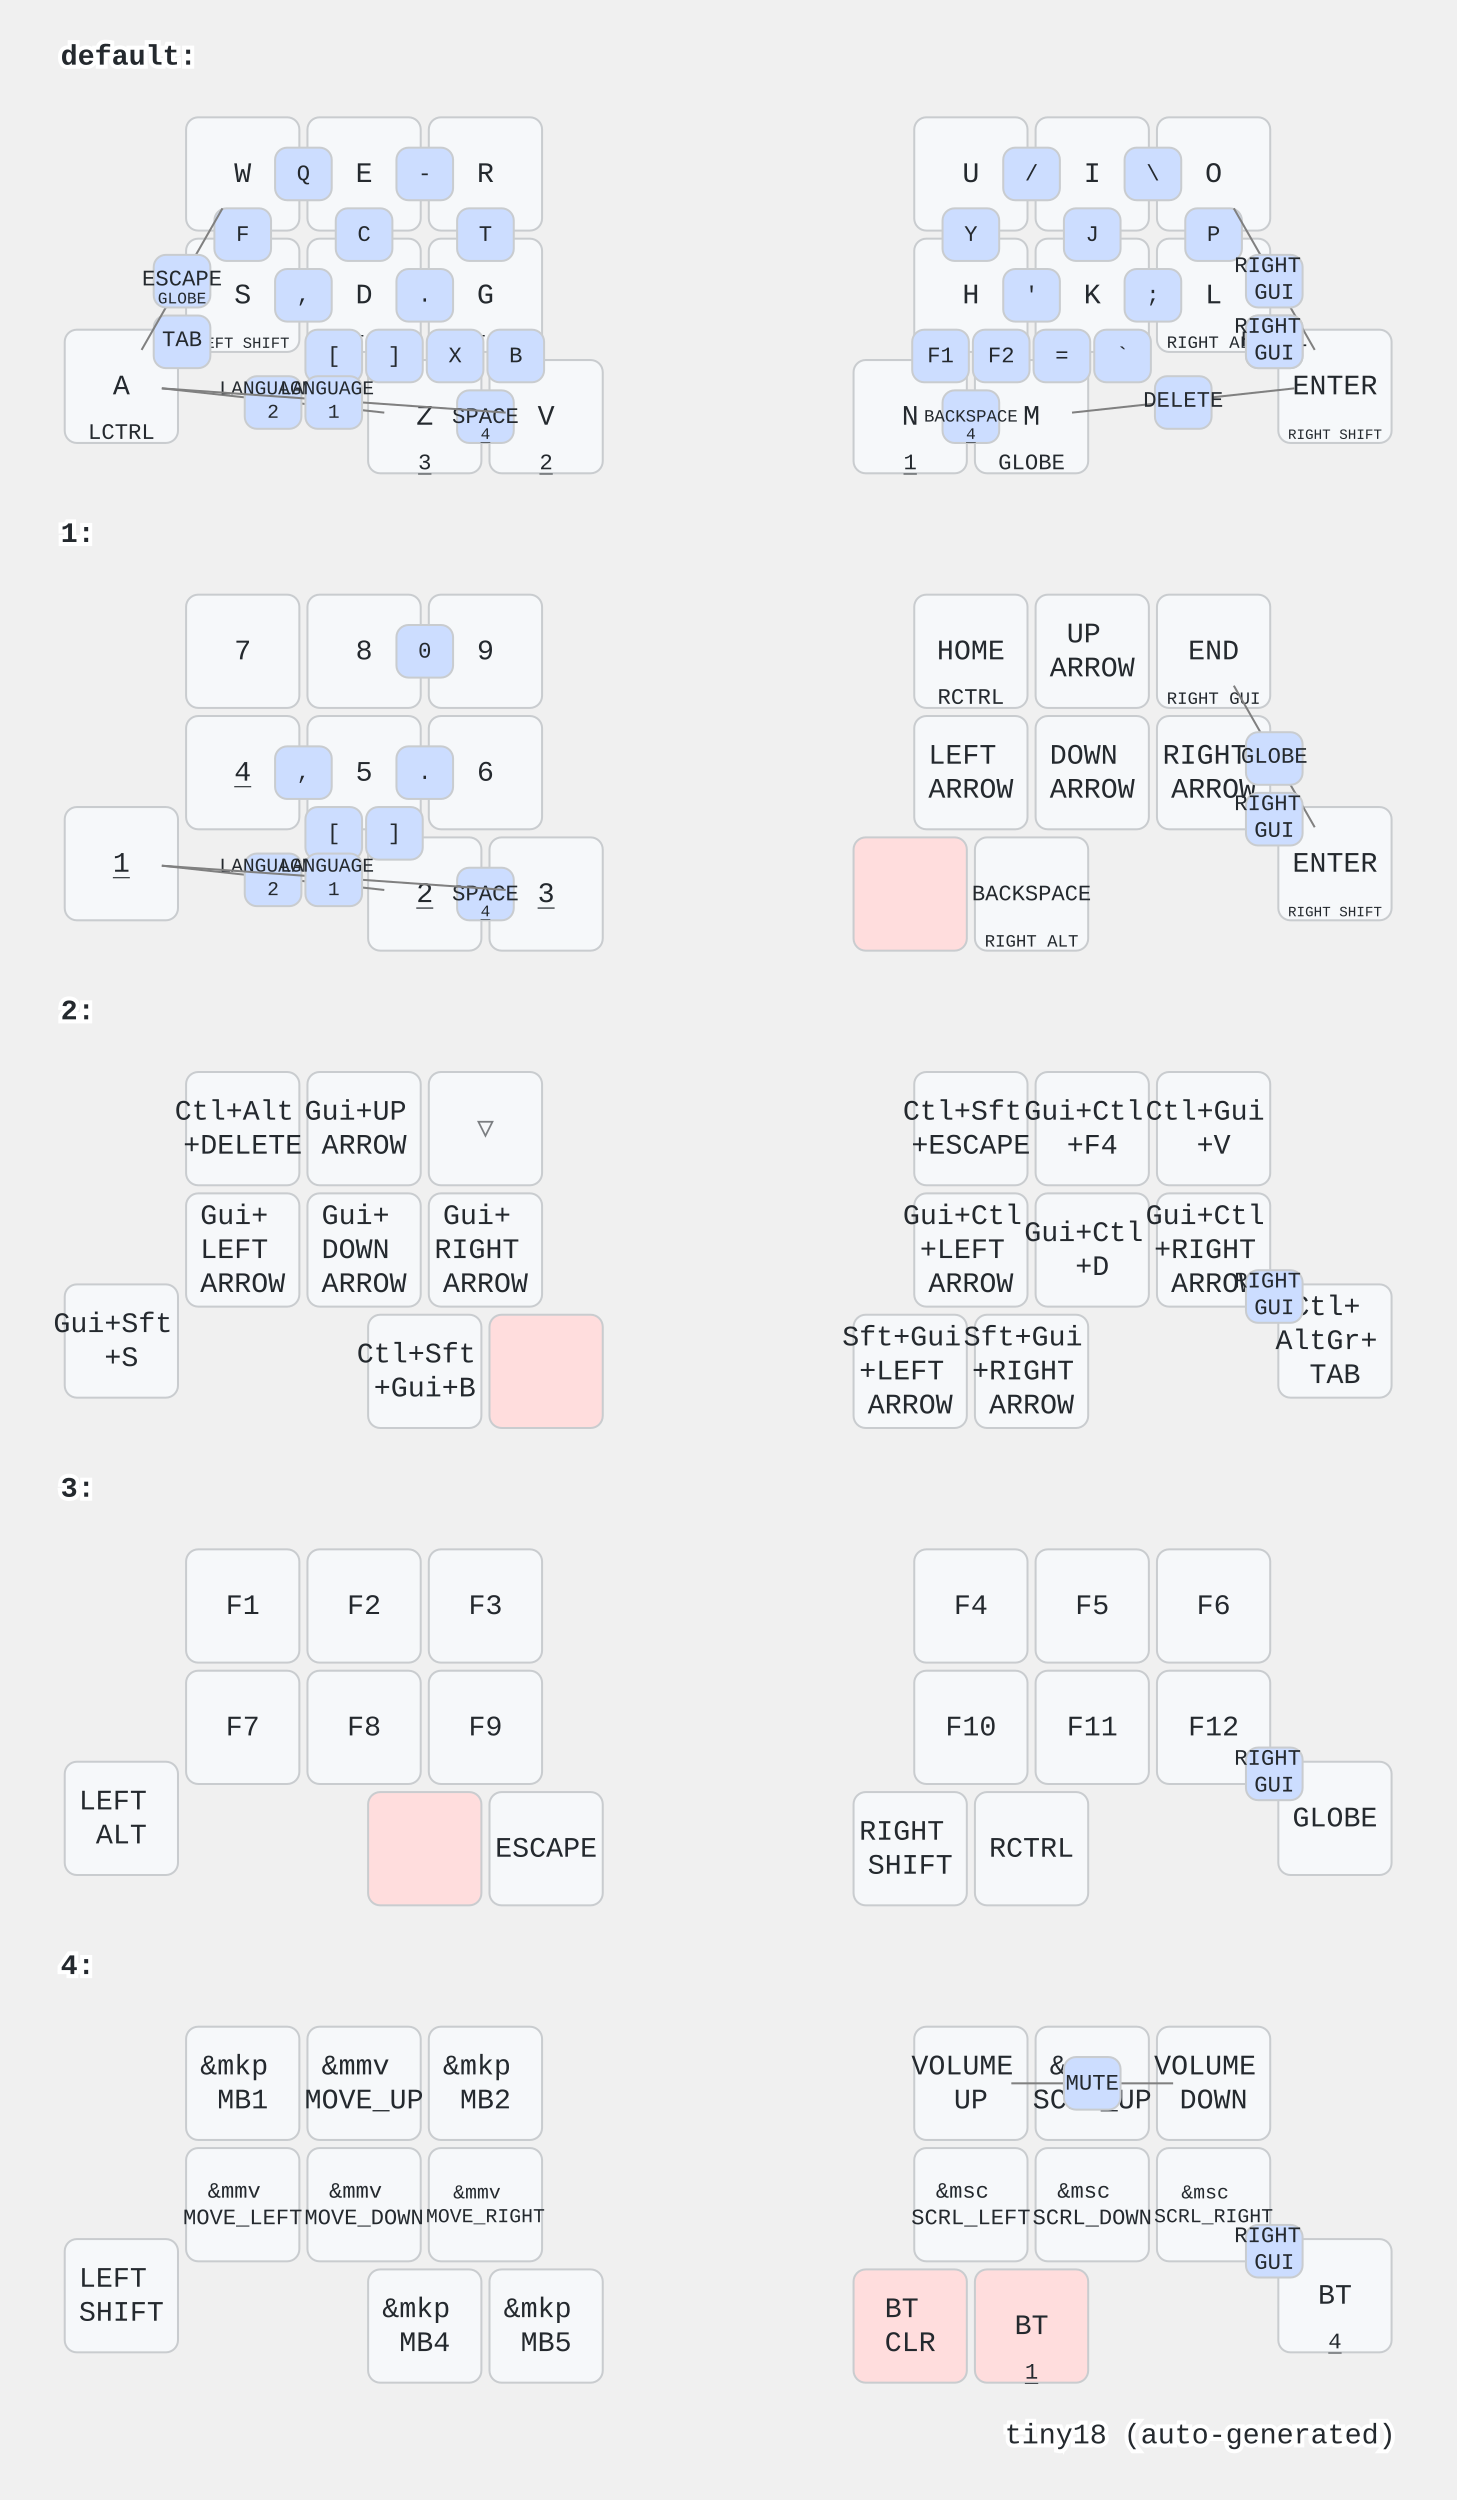
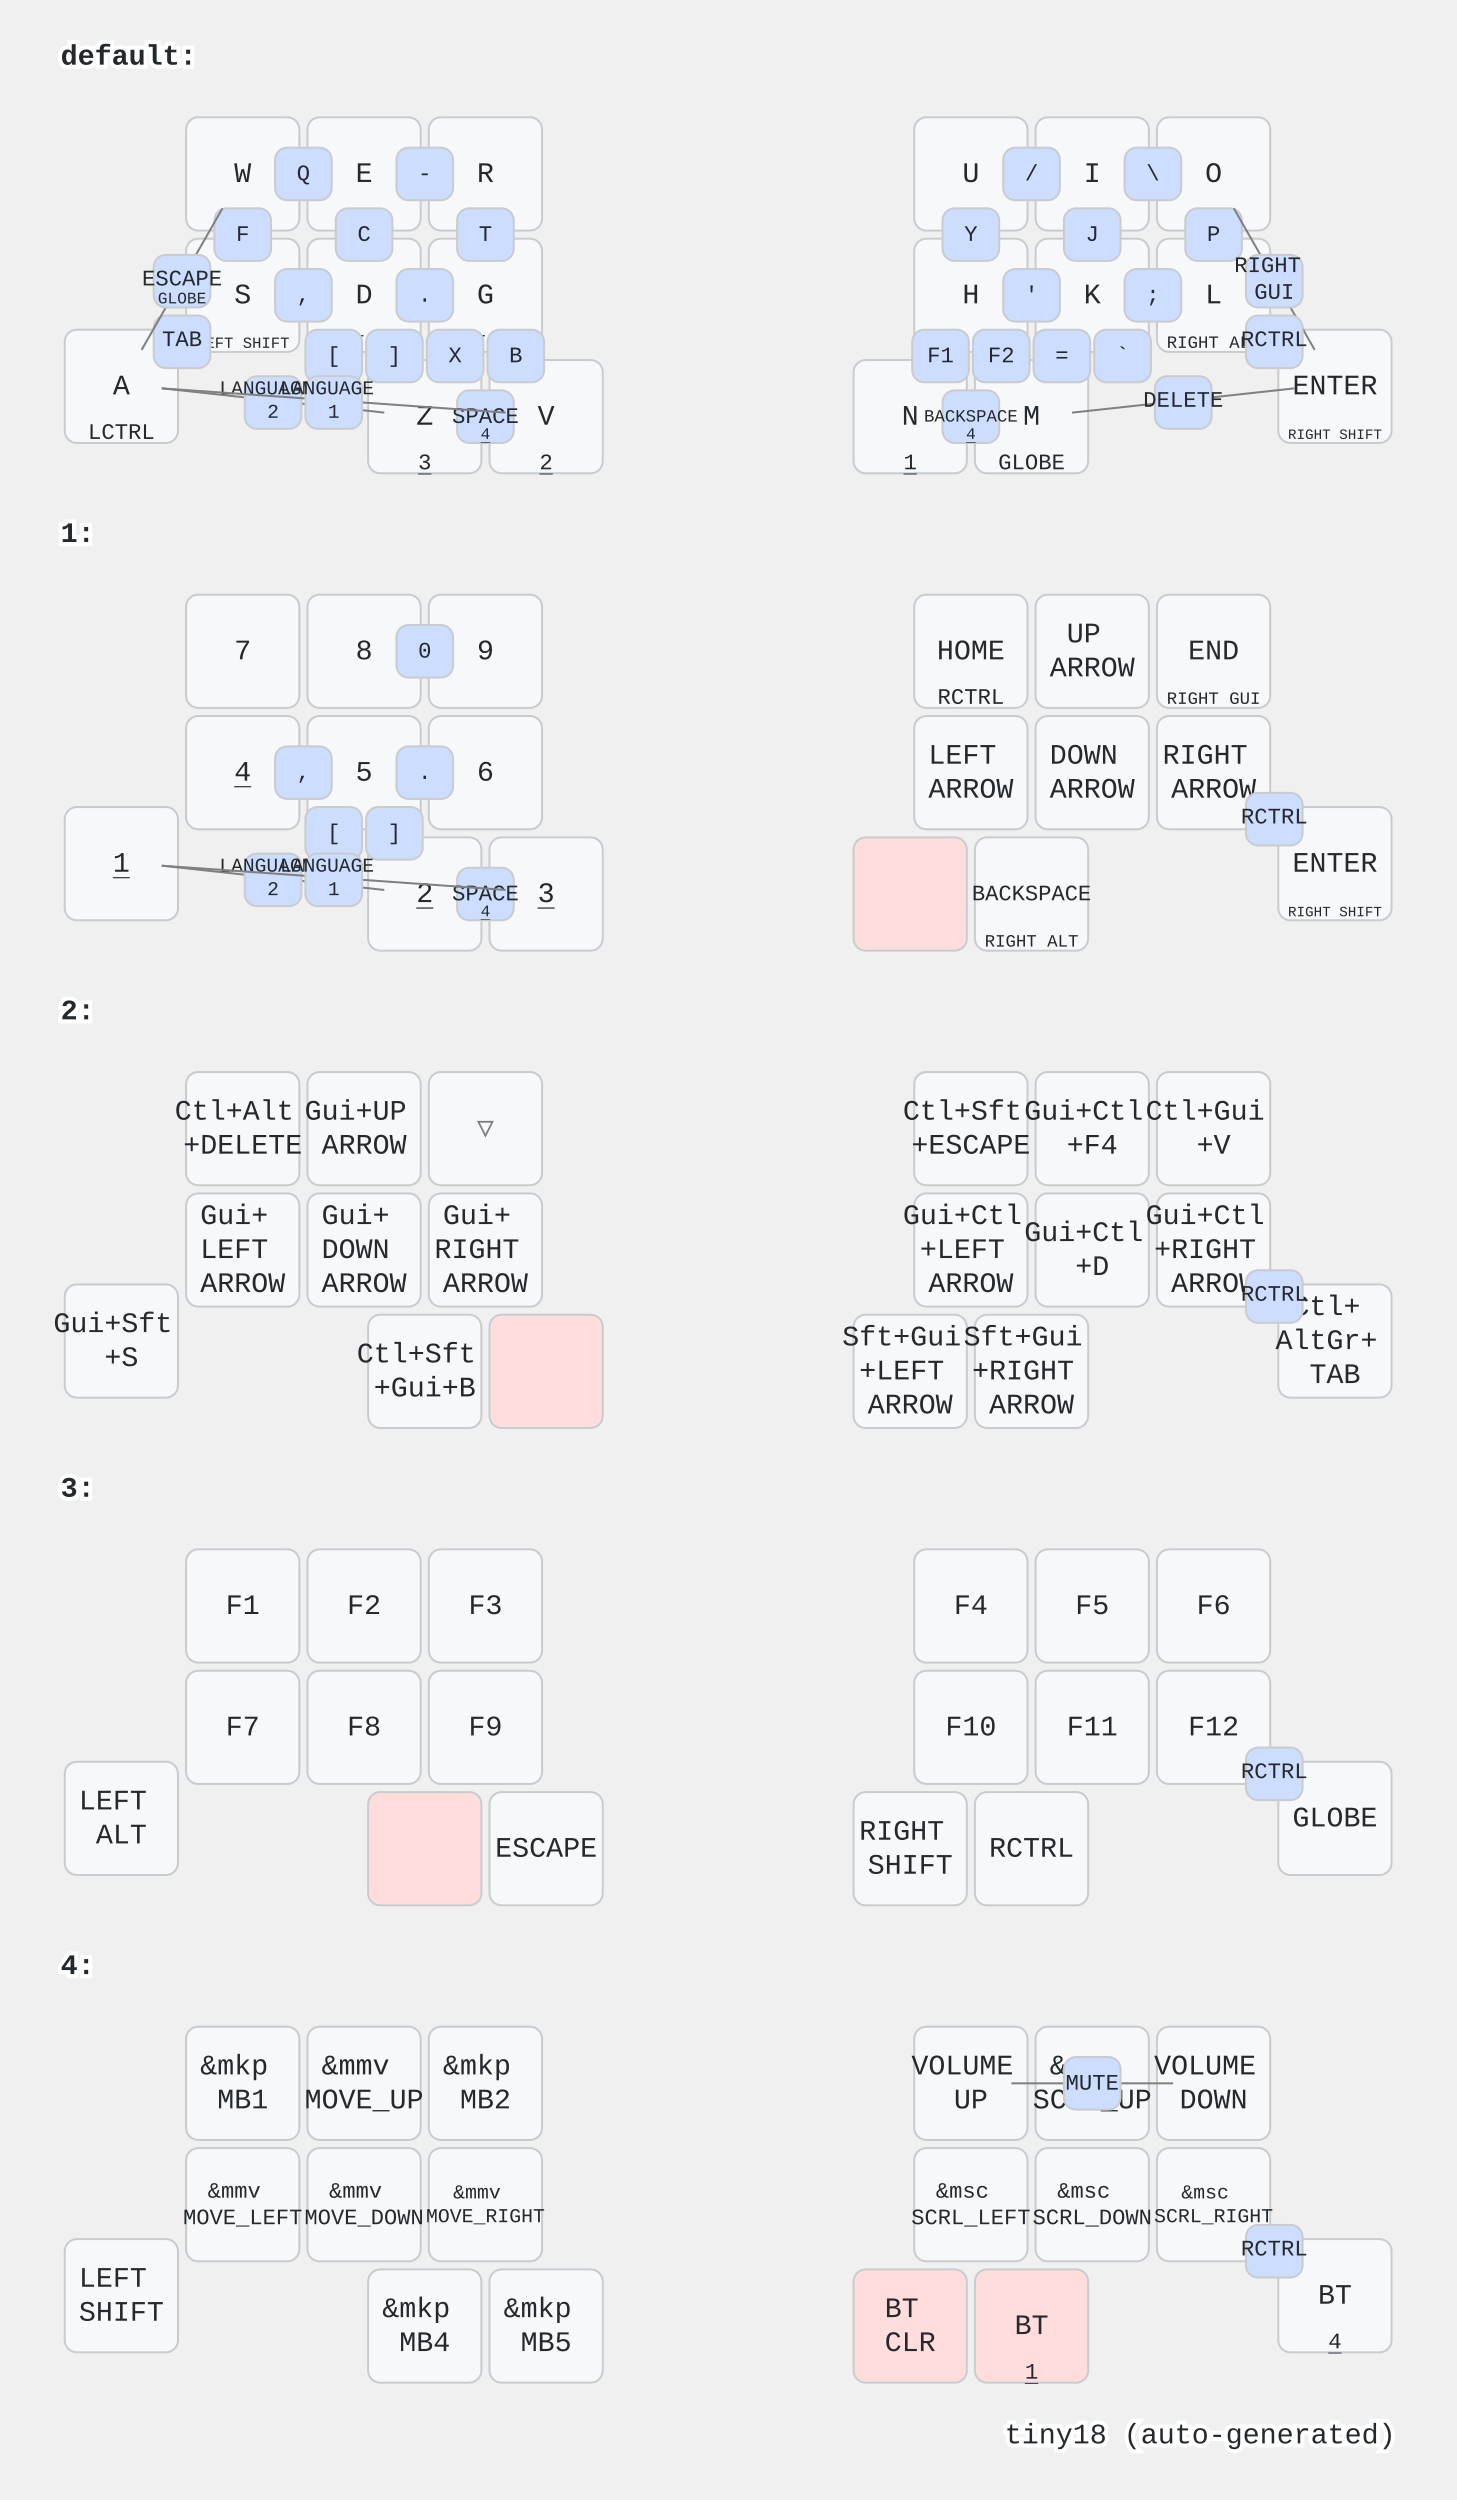
<svg xmlns="http://www.w3.org/2000/svg" width="720" height="1236" viewBox="0 0 720 1236" class="keymap">
  <style>/* inherit to force styles through use tags */
svg path {
    fill: inherit;
}

/* font and background color specifications */
svg.keymap {
    font-family: SFMono-Regular,Consolas,Liberation Mono,Menlo,monospace;
    font-size: 14px;
    font-kerning: normal;
    text-rendering: optimizeLegibility;
    fill: #24292e;
}

/* default key styling */
rect.key {
    fill: #f6f8fa;
}

rect.key, rect.combo {
    stroke: #c9cccf;
    stroke-width: 1;
}

/* default key side styling, only used is draw_key_sides is set */
rect.side {
    filter: brightness(90%);
}

/* color accent for combo boxes */
rect.combo, rect.combo-separate {
    fill: #cdf;
}

/* color accent for held keys */
rect.held, rect.combo.held {
    fill: #fdd;
}

/* color accent for ghost (optional) keys */
rect.ghost, rect.combo.ghost {
    stroke-dasharray: 4, 4;
    stroke-width: 2;
}

text {
    text-anchor: middle;
    dominant-baseline: middle;
}

/* styling for layer labels */
text.label {
    font-weight: bold;
    text-anchor: start;
    stroke: white;
    stroke-width: 4;
    paint-order: stroke;
}

/* styling for optional footer */
text.footer {
    text-anchor: end;
    dominant-baseline: auto;
    stroke: white;
    stroke-width: 4;
    paint-order: stroke;
}

/* styling for combo tap, and key non-tap label text */
text.combo, text.hold, text.shifted, text.left, text.right, text.tl, text.tr, text.bl, text.br {
    font-size: 11px;
}

text.hold, text.bl, text.br {
    text-anchor: middle;
    dominant-baseline: auto;
}

text.shifted, text.tl, text.tr {
    text-anchor: middle;
    dominant-baseline: hanging;
}

text.left, text.tl, text.bl {
    text-anchor: start;
}

text.right, text.tr, text.br {
    text-anchor: end;
}

text.layer-activator {
    text-decoration: underline;
}

/* styling for hold/shifted label text in combo box */
text.combo.hold, text.combo.shifted, text.combo.left, text.combo.right {
    font-size: 8px;
}

/* lighter symbol for transparent keys */
text.trans {
    fill: #7b7e81;
}

/* styling for combo dendrons */
path.combo {
    stroke-width: 1;
    stroke: gray;
    fill: none;
}

/* Start Tabler Icons Cleanup */
/* cannot use height/width with glyphs */
.icon-tabler &gt; path {
    fill: inherit;
    stroke: inherit;
    stroke-width: 2;
}
/* hide tabler's default box */
.icon-tabler &gt; path[stroke="none"][fill="none"] {
    visibility: hidden;
}
/* End Tabler Icons Cleanup */
</style>
  <g transform="translate(30, 0)" class="layer-default">
    <text x="0" y="28" class="label" id="default">default:</text>
    <g transform="translate(0, 56)">
      <g transform="translate(90, 30)" class="key keypos-0">
        <rect rx="6" ry="6" x="-28" y="-28" width="56" height="56" class="key" />
        <text x="0" y="0" class="key tap">W</text>
      </g>
      <g transform="translate(150, 30)" class="key keypos-1">
        <rect rx="6" ry="6" x="-28" y="-28" width="56" height="56" class="key" />
        <text x="0" y="0" class="key tap">E</text>
      </g>
      <g transform="translate(210, 30)" class="key keypos-2">
        <rect rx="6" ry="6" x="-28" y="-28" width="56" height="56" class="key" />
        <text x="0" y="0" class="key tap">R</text>
      </g>
      <g transform="translate(450, 30)" class="key keypos-3">
        <rect rx="6" ry="6" x="-28" y="-28" width="56" height="56" class="key" />
        <text x="0" y="0" class="key tap">U</text>
      </g>
      <g transform="translate(510, 30)" class="key keypos-4">
        <rect rx="6" ry="6" x="-28" y="-28" width="56" height="56" class="key" />
        <text x="0" y="0" class="key tap">I</text>
      </g>
      <g transform="translate(570, 30)" class="key keypos-5">
        <rect rx="6" ry="6" x="-28" y="-28" width="56" height="56" class="key" />
        <text x="0" y="0" class="key tap">O</text>
      </g>
      <g transform="translate(30, 135)" class="key keypos-6">
        <rect rx="6" ry="6" x="-28" y="-28" width="56" height="56" class="key" />
        <text x="0" y="0" class="key tap">A</text>
        <text x="0" y="26" class="key hold">LCTRL</text>
      </g>
      <g transform="translate(90, 90)" class="key keypos-7">
        <rect rx="6" ry="6" x="-28" y="-28" width="56" height="56" class="key" />
        <text x="0" y="0" class="key tap">S</text>
        <text x="0" y="26" class="key hold">
          <tspan style="font-size: 70%">LEFT SHIFT</tspan>
        </text>
      </g>
      <g transform="translate(150, 90)" class="key keypos-8">
        <rect rx="6" ry="6" x="-28" y="-28" width="56" height="56" class="key" />
        <text x="0" y="0" class="key tap">D</text>
        <text x="0" y="26" class="key hold">
          <tspan style="font-size: 88%">LEFT ALT</tspan>
        </text>
      </g>
      <g transform="translate(210, 90)" class="key keypos-9">
        <rect rx="6" ry="6" x="-28" y="-28" width="56" height="56" class="key" />
        <text x="0" y="0" class="key tap">G</text>
        <text x="0" y="26" class="key hold">
          <tspan style="font-size: 88%">LEFT GUI</tspan>
        </text>
      </g>
      <g transform="translate(450, 90)" class="key keypos-10">
        <rect rx="6" ry="6" x="-28" y="-28" width="56" height="56" class="key" />
        <text x="0" y="0" class="key tap">H</text>
      </g>
      <g transform="translate(510, 90)" class="key keypos-11">
        <rect rx="6" ry="6" x="-28" y="-28" width="56" height="56" class="key" />
        <text x="0" y="0" class="key tap">K</text>
      </g>
      <g transform="translate(570, 90)" class="key keypos-12">
        <rect rx="6" ry="6" x="-28" y="-28" width="56" height="56" class="key" />
        <text x="0" y="0" class="key tap">L</text>
        <text x="0" y="26" class="key hold">
          <tspan style="font-size: 78%">RIGHT ALT</tspan>
        </text>
      </g>
      <g transform="translate(630, 135)" class="key keypos-13">
        <rect rx="6" ry="6" x="-28" y="-28" width="56" height="56" class="key" />
        <text x="0" y="0" class="key tap">ENTER</text>
        <text x="0" y="26" class="key hold">
          <tspan style="font-size: 64%">RIGHT SHIFT</tspan>
        </text>
      </g>
      <g transform="translate(180, 150)" class="key keypos-14">
        <rect rx="6" ry="6" x="-28" y="-28" width="56" height="56" class="key" />
        <text x="0" y="0" class="key tap">Z</text>
        <a href="#x_x">
          <text x="0" y="26" class="key hold layer-activator">3</text>
        </a>
      </g>
      <g transform="translate(240, 150)" class="key keypos-15">
        <rect rx="6" ry="6" x="-28" y="-28" width="56" height="56" class="key" />
        <text x="0" y="0" class="key tap">V</text>
        <a href="#x_x">
          <text x="0" y="26" class="key hold layer-activator">2</text>
        </a>
      </g>
      <g transform="translate(420, 150)" class="key keypos-16">
        <rect rx="6" ry="6" x="-28" y="-28" width="56" height="56" class="key" />
        <text x="0" y="0" class="key tap">N</text>
        <a href="#x_x">
          <text x="0" y="26" class="key hold layer-activator">1</text>
        </a>
      </g>
      <g transform="translate(480, 150)" class="key keypos-17">
        <rect rx="6" ry="6" x="-28" y="-28" width="56" height="56" class="key" />
        <text x="0" y="0" class="key tap">M</text>
        <text x="0" y="26" class="key hold">GLOBE</text>
      </g>
      <g class="combo combopos-0">
        <rect rx="6" ry="6" x="106" y="17" width="28" height="26" class="combo" />
        <text x="120" y="30" class="combo tap">Q</text>
      </g>
      <g class="combo combopos-1">
        <rect rx="6" ry="6" x="76" y="47" width="28" height="26" class="combo" />
        <text x="90" y="60" class="combo tap">F</text>
      </g>
      <g class="combo combopos-2">
        <rect rx="6" ry="6" x="136" y="47" width="28" height="26" class="combo" />
        <text x="150" y="60" class="combo tap">C</text>
      </g>
      <g class="combo combopos-3">
        <rect rx="6" ry="6" x="196" y="47" width="28" height="26" class="combo" />
        <text x="210" y="60" class="combo tap">T</text>
      </g>
      <g class="combo combopos-4">
        <rect rx="6" ry="6" x="181" y="107" width="28" height="26" class="combo" />
        <text x="195" y="120" class="combo tap">X</text>
      </g>
      <g class="combo combopos-5">
        <rect rx="6" ry="6" x="436" y="47" width="28" height="26" class="combo" />
        <text x="450" y="60" class="combo tap">Y</text>
      </g>
      <g class="combo combopos-6">
        <rect rx="6" ry="6" x="496" y="47" width="28" height="26" class="combo" />
        <text x="510" y="60" class="combo tap">J</text>
      </g>
      <g class="combo combopos-7">
        <rect rx="6" ry="6" x="556" y="47" width="28" height="26" class="combo" />
        <text x="570" y="60" class="combo tap">P</text>
      </g>
      <g class="combo combopos-8">
        <rect rx="6" ry="6" x="211" y="107" width="28" height="26" class="combo" />
        <text x="225" y="120" class="combo tap">B</text>
      </g>
      <g class="combo combopos-9">
        <path d="M555,142 l-55,6" class="combo" />
        <path d="M555,142 l55,-6" class="combo" />
        <rect rx="6" ry="6" x="541" y="130" width="28" height="26" class="combo" />
        <text x="555" y="142" class="combo tap">DELETE</text>
      </g>
      <g class="combo combopos-10">
        <rect rx="6" ry="6" x="436" y="137" width="28" height="26" class="combo" />
        <text x="450" y="150" class="combo tap">
          <tspan style="font-size: 78%">BACKSPACE</tspan>
        </text>
        <a href="#x_x">
          <text x="450" y="161" class="combo hold layer-activator">4</text>
        </a>
      </g>
      <g class="combo combopos-11">
        <rect rx="6" ry="6" x="196" y="137" width="28" height="26" class="combo" />
        <text x="210" y="150" class="combo tap">SPACE</text>
        <a href="#x_x">
          <text x="210" y="161" class="combo hold layer-activator">4</text>
        </a>
      </g>
      <g class="combo combopos-12">
        <rect rx="6" ry="6" x="46" y="100" width="28" height="26" class="combo" />
        <text x="60" y="112" class="combo tap">TAB</text>
      </g>
      <g class="combo combopos-13">
        <path d="M60,82 l20,-35" class="combo" />
        <path d="M60,82 l-20,35" class="combo" />
        <rect rx="6" ry="6" x="46" y="70" width="28" height="26" class="combo" />
        <text x="60" y="82" class="combo tap">ESCAPE</text>
        <text x="60" y="94" class="combo hold">GLOBE</text>
      </g>
      <g class="combo combopos-14">
        <rect rx="6" ry="6" x="526" y="17" width="28" height="26" class="combo" />
        <text x="540" y="30" class="combo tap">\</text>
      </g>
      <g class="combo combopos-15">
        <rect rx="6" ry="6" x="466" y="17" width="28" height="26" class="combo" />
        <text x="480" y="30" class="combo tap">/</text>
      </g>
      <g class="combo combopos-16">
        <rect rx="6" ry="6" x="526" y="77" width="28" height="26" class="combo" />
        <text x="540" y="90" class="combo tap">;</text>
      </g>
      <g class="combo combopos-17">
        <rect rx="6" ry="6" x="466" y="77" width="28" height="26" class="combo" />
        <text x="480" y="90" class="combo tap">'</text>
      </g>
      <g class="combo combopos-18">
        <rect rx="6" ry="6" x="166" y="77" width="28" height="26" class="combo" />
        <text x="180" y="90" class="combo tap">.</text>
      </g>
      <g class="combo combopos-19">
        <rect rx="6" ry="6" x="106" y="77" width="28" height="26" class="combo" />
        <text x="120" y="90" class="combo tap">,</text>
      </g>
      <g class="combo combopos-20">
        <rect rx="6" ry="6" x="151" y="107" width="28" height="26" class="combo" />
        <text x="165" y="120" class="combo tap">]</text>
      </g>
      <g class="combo combopos-21">
        <rect rx="6" ry="6" x="121" y="107" width="28" height="26" class="combo" />
        <text x="135" y="120" class="combo tap">[</text>
      </g>
      <g class="combo combopos-22">
        <rect rx="6" ry="6" x="166" y="17" width="28" height="26" class="combo" />
        <text x="180" y="30" class="combo tap">-</text>
      </g>
      <g class="combo combopos-23">
        <rect rx="6" ry="6" x="481" y="107" width="28" height="26" class="combo" />
        <text x="495" y="120" class="combo tap">=</text>
      </g>
      <g class="combo combopos-24">
        <rect rx="6" ry="6" x="511" y="107" width="28" height="26" class="combo" />
        <text x="525" y="120" class="combo tap">`</text>
      </g>
      <g class="combo combopos-25">
        <rect rx="6" ry="6" x="421" y="107" width="28" height="26" class="combo" />
        <text x="435" y="120" class="combo tap">F1</text>
      </g>
      <g class="combo combopos-26">
        <rect rx="6" ry="6" x="451" y="107" width="28" height="26" class="combo" />
        <text x="465" y="120" class="combo tap">F2</text>
      </g>
      <g class="combo combopos-27">
        <path d="M105,142 l-55,-6" class="combo" />
        <path d="M105,142 l55,6" class="combo" />
        <rect rx="6" ry="6" x="91" y="130" width="28" height="26" class="combo" />
        <text x="105" y="142" class="combo tap">
          <tspan x="105" dy="-0.6em" style="font-size: 88%">LANGUAGE</tspan>
          <tspan x="105" dy="1.2em" style="font-size: 88%">2</tspan>
        </text>
      </g>
      <g class="combo combopos-28">
        <path d="M135,142 l-85,-6" class="combo" />
        <path d="M135,142 l85,6" class="combo" />
        <rect rx="6" ry="6" x="121" y="130" width="28" height="26" class="combo" />
        <text x="135" y="142" class="combo tap">
          <tspan x="135" dy="-0.6em" style="font-size: 88%">LANGUAGE</tspan>
          <tspan x="135" dy="1.2em" style="font-size: 88%">1</tspan>
        </text>
      </g>
      <g class="combo combopos-29">
-         <rect rx="6" ry="6" x="586" y="100" width="28" height="26" class="combo" />
-         <text x="600" y="112" class="combo tap">RCTRL</text>
-       </g>
-       <g class="combo combopos-30">
        <path d="M600,82 l-20,-35" class="combo" />
        <path d="M600,82 l20,35" class="combo" />
        <rect rx="6" ry="6" x="586" y="70" width="28" height="26" class="combo" />
        <text x="600" y="82" class="combo tap">
          <tspan x="600" dy="-0.6em">RIGHT</tspan>
          <tspan x="600" dy="1.2em">GUI</tspan>
        </text>
      </g>
-       <g class="combo combopos-31">
+       <g class="combo combopos-30">
        <rect rx="6" ry="6" x="586" y="100" width="28" height="26" class="combo" />
-         <text x="600" y="112" class="combo tap">
-           <tspan x="600" dy="-0.6em">RIGHT</tspan>
-           <tspan x="600" dy="1.2em">GUI</tspan>
-         </text>
+         <text x="600" y="112" class="combo tap">RCTRL</text>
      </g>
    </g>
  </g>
  <g transform="translate(30, 236)" class="layer-1">
    <text x="0" y="28" class="label" id="x_x">1:</text>
    <g transform="translate(0, 56)">
      <g transform="translate(90, 30)" class="key keypos-0">
        <rect rx="6" ry="6" x="-28" y="-28" width="56" height="56" class="key" />
        <text x="0" y="0" class="key tap">7</text>
      </g>
      <g transform="translate(150, 30)" class="key keypos-1">
        <rect rx="6" ry="6" x="-28" y="-28" width="56" height="56" class="key" />
        <text x="0" y="0" class="key tap">8</text>
      </g>
      <g transform="translate(210, 30)" class="key keypos-2">
        <rect rx="6" ry="6" x="-28" y="-28" width="56" height="56" class="key" />
        <text x="0" y="0" class="key tap">9</text>
      </g>
      <g transform="translate(450, 30)" class="key keypos-3">
        <rect rx="6" ry="6" x="-28" y="-28" width="56" height="56" class="key" />
        <text x="0" y="0" class="key tap">HOME</text>
        <text x="0" y="26" class="key hold">RCTRL</text>
      </g>
      <g transform="translate(510, 30)" class="key keypos-4">
        <rect rx="6" ry="6" x="-28" y="-28" width="56" height="56" class="key" />
        <text x="0" y="0" class="key tap">
          <tspan x="0" dy="-0.6em">UP</tspan>
          <tspan x="0" dy="1.2em">ARROW</tspan>
        </text>
      </g>
      <g transform="translate(570, 30)" class="key keypos-5">
        <rect rx="6" ry="6" x="-28" y="-28" width="56" height="56" class="key" />
        <text x="0" y="0" class="key tap">END</text>
        <text x="0" y="26" class="key hold">
          <tspan style="font-size: 78%">RIGHT GUI</tspan>
        </text>
      </g>
      <g transform="translate(30, 135)" class="key keypos-6">
        <rect rx="6" ry="6" x="-28" y="-28" width="56" height="56" class="key" />
        <a href="#x_x">
          <text x="0" y="0" class="key tap layer-activator">1</text>
        </a>
      </g>
      <g transform="translate(90, 90)" class="key keypos-7">
        <rect rx="6" ry="6" x="-28" y="-28" width="56" height="56" class="key" />
        <a href="#x_x">
          <text x="0" y="0" class="key tap layer-activator">4</text>
        </a>
      </g>
      <g transform="translate(150, 90)" class="key keypos-8">
        <rect rx="6" ry="6" x="-28" y="-28" width="56" height="56" class="key" />
        <text x="0" y="0" class="key tap">5</text>
      </g>
      <g transform="translate(210, 90)" class="key keypos-9">
        <rect rx="6" ry="6" x="-28" y="-28" width="56" height="56" class="key" />
        <text x="0" y="0" class="key tap">6</text>
      </g>
      <g transform="translate(450, 90)" class="key keypos-10">
        <rect rx="6" ry="6" x="-28" y="-28" width="56" height="56" class="key" />
        <text x="0" y="0" class="key tap">
          <tspan x="0" dy="-0.6em">LEFT</tspan>
          <tspan x="0" dy="1.2em">ARROW</tspan>
        </text>
      </g>
      <g transform="translate(510, 90)" class="key keypos-11">
        <rect rx="6" ry="6" x="-28" y="-28" width="56" height="56" class="key" />
        <text x="0" y="0" class="key tap">
          <tspan x="0" dy="-0.6em">DOWN</tspan>
          <tspan x="0" dy="1.2em">ARROW</tspan>
        </text>
      </g>
      <g transform="translate(570, 90)" class="key keypos-12">
        <rect rx="6" ry="6" x="-28" y="-28" width="56" height="56" class="key" />
        <text x="0" y="0" class="key tap">
          <tspan x="0" dy="-0.6em">RIGHT</tspan>
          <tspan x="0" dy="1.2em">ARROW</tspan>
        </text>
      </g>
      <g transform="translate(630, 135)" class="key keypos-13">
        <rect rx="6" ry="6" x="-28" y="-28" width="56" height="56" class="key" />
        <text x="0" y="0" class="key tap">ENTER</text>
        <text x="0" y="26" class="key hold">
          <tspan style="font-size: 64%">RIGHT SHIFT</tspan>
        </text>
      </g>
      <g transform="translate(180, 150)" class="key keypos-14">
        <rect rx="6" ry="6" x="-28" y="-28" width="56" height="56" class="key" />
        <a href="#x_x">
          <text x="0" y="0" class="key tap layer-activator">2</text>
        </a>
      </g>
      <g transform="translate(240, 150)" class="key keypos-15">
        <rect rx="6" ry="6" x="-28" y="-28" width="56" height="56" class="key" />
        <a href="#x_x">
          <text x="0" y="0" class="key tap layer-activator">3</text>
        </a>
      </g>
      <g transform="translate(420, 150)" class="key held keypos-16">
        <rect rx="6" ry="6" x="-28" y="-28" width="56" height="56" class="key held" />
      </g>
      <g transform="translate(480, 150)" class="key keypos-17">
        <rect rx="6" ry="6" x="-28" y="-28" width="56" height="56" class="key" />
        <text x="0" y="0" class="key tap">
          <tspan style="font-size: 78%">BACKSPACE</tspan>
        </text>
        <text x="0" y="26" class="key hold">
          <tspan style="font-size: 78%">RIGHT ALT</tspan>
        </text>
      </g>
      <g class="combo combopos-0">
        <rect rx="6" ry="6" x="196" y="137" width="28" height="26" class="combo" />
        <text x="210" y="150" class="combo tap">SPACE</text>
        <a href="#x_x">
          <text x="210" y="161" class="combo hold layer-activator">4</text>
        </a>
      </g>
      <g class="combo combopos-1">
        <rect rx="6" ry="6" x="166" y="77" width="28" height="26" class="combo" />
        <text x="180" y="90" class="combo tap">.</text>
      </g>
      <g class="combo combopos-2">
        <rect rx="6" ry="6" x="106" y="77" width="28" height="26" class="combo" />
        <text x="120" y="90" class="combo tap">,</text>
      </g>
      <g class="combo combopos-3">
        <rect rx="6" ry="6" x="151" y="107" width="28" height="26" class="combo" />
        <text x="165" y="120" class="combo tap">]</text>
      </g>
      <g class="combo combopos-4">
        <rect rx="6" ry="6" x="121" y="107" width="28" height="26" class="combo" />
        <text x="135" y="120" class="combo tap">[</text>
      </g>
      <g class="combo combopos-5">
        <path d="M105,142 l-55,-6" class="combo" />
        <path d="M105,142 l55,6" class="combo" />
        <rect rx="6" ry="6" x="91" y="130" width="28" height="26" class="combo" />
        <text x="105" y="142" class="combo tap">
          <tspan x="105" dy="-0.6em" style="font-size: 88%">LANGUAGE</tspan>
          <tspan x="105" dy="1.2em" style="font-size: 88%">2</tspan>
        </text>
      </g>
      <g class="combo combopos-6">
        <path d="M135,142 l-85,-6" class="combo" />
        <path d="M135,142 l85,6" class="combo" />
        <rect rx="6" ry="6" x="121" y="130" width="28" height="26" class="combo" />
        <text x="135" y="142" class="combo tap">
          <tspan x="135" dy="-0.6em" style="font-size: 88%">LANGUAGE</tspan>
          <tspan x="135" dy="1.2em" style="font-size: 88%">1</tspan>
        </text>
      </g>
      <g class="combo combopos-7">
-         <path d="M600,82 l-20,-35" class="combo" />
-         <path d="M600,82 l20,35" class="combo" />
-         <rect rx="6" ry="6" x="586" y="70" width="28" height="26" class="combo" />
-         <text x="600" y="82" class="combo tap">GLOBE</text>
+         <rect rx="6" ry="6" x="166" y="17" width="28" height="26" class="combo" />
+         <text x="180" y="30" class="combo tap">0</text>
      </g>
      <g class="combo combopos-8">
        <rect rx="6" ry="6" x="586" y="100" width="28" height="26" class="combo" />
-         <text x="600" y="112" class="combo tap">
-           <tspan x="600" dy="-0.6em">RIGHT</tspan>
-           <tspan x="600" dy="1.2em">GUI</tspan>
-         </text>
-       </g>
-       <g class="combo combopos-9">
-         <rect rx="6" ry="6" x="166" y="17" width="28" height="26" class="combo" />
-         <text x="180" y="30" class="combo tap">0</text>
+         <text x="600" y="112" class="combo tap">RCTRL</text>
      </g>
    </g>
  </g>
  <g transform="translate(30, 472)" class="layer-2">
    <text x="0" y="28" class="label" id="x_x">2:</text>
    <g transform="translate(0, 56)">
      <g transform="translate(90, 30)" class="key keypos-0">
        <rect rx="6" ry="6" x="-28" y="-28" width="56" height="56" class="key" />
        <text x="0" y="0" class="key tap">
          <tspan x="0" dy="-0.6em">Ctl+Alt</tspan>
          <tspan x="0" dy="1.2em">+DELETE</tspan>
        </text>
      </g>
      <g transform="translate(150, 30)" class="key keypos-1">
        <rect rx="6" ry="6" x="-28" y="-28" width="56" height="56" class="key" />
        <text x="0" y="0" class="key tap">
          <tspan x="0" dy="-0.6em">Gui+UP</tspan>
          <tspan x="0" dy="1.2em">ARROW</tspan>
        </text>
      </g>
      <g transform="translate(210, 30)" class="key trans keypos-2">
        <rect rx="6" ry="6" x="-28" y="-28" width="56" height="56" class="key trans" />
        <text x="0" y="0" class="key trans tap">▽</text>
      </g>
      <g transform="translate(450, 30)" class="key keypos-3">
        <rect rx="6" ry="6" x="-28" y="-28" width="56" height="56" class="key" />
        <text x="0" y="0" class="key tap">
          <tspan x="0" dy="-0.6em">Ctl+Sft</tspan>
          <tspan x="0" dy="1.2em">+ESCAPE</tspan>
        </text>
      </g>
      <g transform="translate(510, 30)" class="key keypos-4">
        <rect rx="6" ry="6" x="-28" y="-28" width="56" height="56" class="key" />
        <text x="0" y="0" class="key tap">
          <tspan x="0" dy="-0.6em">Gui+Ctl</tspan>
          <tspan x="0" dy="1.2em">+F4</tspan>
        </text>
      </g>
      <g transform="translate(570, 30)" class="key keypos-5">
        <rect rx="6" ry="6" x="-28" y="-28" width="56" height="56" class="key" />
        <text x="0" y="0" class="key tap">
          <tspan x="0" dy="-0.6em">Ctl+Gui</tspan>
          <tspan x="0" dy="1.2em">+V</tspan>
        </text>
      </g>
      <g transform="translate(30, 135)" class="key keypos-6">
        <rect rx="6" ry="6" x="-28" y="-28" width="56" height="56" class="key" />
        <text x="0" y="0" class="key tap">
          <tspan x="0" dy="-0.6em">Gui+Sft</tspan>
          <tspan x="0" dy="1.2em">+S</tspan>
        </text>
      </g>
      <g transform="translate(90, 90)" class="key keypos-7">
        <rect rx="6" ry="6" x="-28" y="-28" width="56" height="56" class="key" />
        <text x="0" y="0" class="key tap">
          <tspan x="0" dy="-1.2em">Gui+</tspan>
          <tspan x="0" dy="1.2em">LEFT</tspan>
          <tspan x="0" dy="1.2em">ARROW</tspan>
        </text>
      </g>
      <g transform="translate(150, 90)" class="key keypos-8">
        <rect rx="6" ry="6" x="-28" y="-28" width="56" height="56" class="key" />
        <text x="0" y="0" class="key tap">
          <tspan x="0" dy="-1.2em">Gui+</tspan>
          <tspan x="0" dy="1.2em">DOWN</tspan>
          <tspan x="0" dy="1.2em">ARROW</tspan>
        </text>
      </g>
      <g transform="translate(210, 90)" class="key keypos-9">
        <rect rx="6" ry="6" x="-28" y="-28" width="56" height="56" class="key" />
        <text x="0" y="0" class="key tap">
          <tspan x="0" dy="-1.2em">Gui+</tspan>
          <tspan x="0" dy="1.2em">RIGHT</tspan>
          <tspan x="0" dy="1.2em">ARROW</tspan>
        </text>
      </g>
      <g transform="translate(450, 90)" class="key keypos-10">
        <rect rx="6" ry="6" x="-28" y="-28" width="56" height="56" class="key" />
        <text x="0" y="0" class="key tap">
          <tspan x="0" dy="-1.2em">Gui+Ctl</tspan>
          <tspan x="0" dy="1.2em">+LEFT</tspan>
          <tspan x="0" dy="1.2em">ARROW</tspan>
        </text>
      </g>
      <g transform="translate(510, 90)" class="key keypos-11">
        <rect rx="6" ry="6" x="-28" y="-28" width="56" height="56" class="key" />
        <text x="0" y="0" class="key tap">
          <tspan x="0" dy="-0.6em">Gui+Ctl</tspan>
          <tspan x="0" dy="1.2em">+D</tspan>
        </text>
      </g>
      <g transform="translate(570, 90)" class="key keypos-12">
        <rect rx="6" ry="6" x="-28" y="-28" width="56" height="56" class="key" />
        <text x="0" y="0" class="key tap">
          <tspan x="0" dy="-1.2em">Gui+Ctl</tspan>
          <tspan x="0" dy="1.2em">+RIGHT</tspan>
          <tspan x="0" dy="1.2em">ARROW</tspan>
        </text>
      </g>
      <g transform="translate(630, 135)" class="key keypos-13">
        <rect rx="6" ry="6" x="-28" y="-28" width="56" height="56" class="key" />
        <text x="0" y="0" class="key tap">
          <tspan x="0" dy="-1.2em">Ctl+</tspan>
          <tspan x="0" dy="1.2em">AltGr+</tspan>
          <tspan x="0" dy="1.2em">TAB</tspan>
        </text>
      </g>
      <g transform="translate(180, 150)" class="key keypos-14">
        <rect rx="6" ry="6" x="-28" y="-28" width="56" height="56" class="key" />
        <text x="0" y="0" class="key tap">
          <tspan x="0" dy="-0.6em">Ctl+Sft</tspan>
          <tspan x="0" dy="1.2em">+Gui+B</tspan>
        </text>
      </g>
      <g transform="translate(240, 150)" class="key held keypos-15">
        <rect rx="6" ry="6" x="-28" y="-28" width="56" height="56" class="key held" />
      </g>
      <g transform="translate(420, 150)" class="key keypos-16">
        <rect rx="6" ry="6" x="-28" y="-28" width="56" height="56" class="key" />
        <text x="0" y="0" class="key tap">
          <tspan x="0" dy="-1.2em">Sft+Gui</tspan>
          <tspan x="0" dy="1.2em">+LEFT</tspan>
          <tspan x="0" dy="1.2em">ARROW</tspan>
        </text>
      </g>
      <g transform="translate(480, 150)" class="key keypos-17">
        <rect rx="6" ry="6" x="-28" y="-28" width="56" height="56" class="key" />
        <text x="0" y="0" class="key tap">
          <tspan x="0" dy="-1.2em">Sft+Gui</tspan>
          <tspan x="0" dy="1.2em">+RIGHT</tspan>
          <tspan x="0" dy="1.2em">ARROW</tspan>
        </text>
      </g>
      <g class="combo combopos-0">
        <rect rx="6" ry="6" x="586" y="100" width="28" height="26" class="combo" />
-         <text x="600" y="112" class="combo tap">
-           <tspan x="600" dy="-0.6em">RIGHT</tspan>
-           <tspan x="600" dy="1.2em">GUI</tspan>
-         </text>
+         <text x="600" y="112" class="combo tap">RCTRL</text>
      </g>
    </g>
  </g>
  <g transform="translate(30, 708)" class="layer-3">
    <text x="0" y="28" class="label" id="x_x">3:</text>
    <g transform="translate(0, 56)">
      <g transform="translate(90, 30)" class="key keypos-0">
        <rect rx="6" ry="6" x="-28" y="-28" width="56" height="56" class="key" />
        <text x="0" y="0" class="key tap">F1</text>
      </g>
      <g transform="translate(150, 30)" class="key keypos-1">
        <rect rx="6" ry="6" x="-28" y="-28" width="56" height="56" class="key" />
        <text x="0" y="0" class="key tap">F2</text>
      </g>
      <g transform="translate(210, 30)" class="key keypos-2">
        <rect rx="6" ry="6" x="-28" y="-28" width="56" height="56" class="key" />
        <text x="0" y="0" class="key tap">F3</text>
      </g>
      <g transform="translate(450, 30)" class="key keypos-3">
        <rect rx="6" ry="6" x="-28" y="-28" width="56" height="56" class="key" />
        <text x="0" y="0" class="key tap">F4</text>
      </g>
      <g transform="translate(510, 30)" class="key keypos-4">
        <rect rx="6" ry="6" x="-28" y="-28" width="56" height="56" class="key" />
        <text x="0" y="0" class="key tap">F5</text>
      </g>
      <g transform="translate(570, 30)" class="key keypos-5">
        <rect rx="6" ry="6" x="-28" y="-28" width="56" height="56" class="key" />
        <text x="0" y="0" class="key tap">F6</text>
      </g>
      <g transform="translate(30, 135)" class="key keypos-6">
        <rect rx="6" ry="6" x="-28" y="-28" width="56" height="56" class="key" />
        <text x="0" y="0" class="key tap">
          <tspan x="0" dy="-0.6em">LEFT</tspan>
          <tspan x="0" dy="1.2em">ALT</tspan>
        </text>
      </g>
      <g transform="translate(90, 90)" class="key keypos-7">
        <rect rx="6" ry="6" x="-28" y="-28" width="56" height="56" class="key" />
        <text x="0" y="0" class="key tap">F7</text>
      </g>
      <g transform="translate(150, 90)" class="key keypos-8">
        <rect rx="6" ry="6" x="-28" y="-28" width="56" height="56" class="key" />
        <text x="0" y="0" class="key tap">F8</text>
      </g>
      <g transform="translate(210, 90)" class="key keypos-9">
        <rect rx="6" ry="6" x="-28" y="-28" width="56" height="56" class="key" />
        <text x="0" y="0" class="key tap">F9</text>
      </g>
      <g transform="translate(450, 90)" class="key keypos-10">
        <rect rx="6" ry="6" x="-28" y="-28" width="56" height="56" class="key" />
        <text x="0" y="0" class="key tap">F10</text>
      </g>
      <g transform="translate(510, 90)" class="key keypos-11">
        <rect rx="6" ry="6" x="-28" y="-28" width="56" height="56" class="key" />
        <text x="0" y="0" class="key tap">F11</text>
      </g>
      <g transform="translate(570, 90)" class="key keypos-12">
        <rect rx="6" ry="6" x="-28" y="-28" width="56" height="56" class="key" />
        <text x="0" y="0" class="key tap">F12</text>
      </g>
      <g transform="translate(630, 135)" class="key keypos-13">
        <rect rx="6" ry="6" x="-28" y="-28" width="56" height="56" class="key" />
        <text x="0" y="0" class="key tap">GLOBE</text>
      </g>
      <g transform="translate(180, 150)" class="key held keypos-14">
        <rect rx="6" ry="6" x="-28" y="-28" width="56" height="56" class="key held" />
      </g>
      <g transform="translate(240, 150)" class="key keypos-15">
        <rect rx="6" ry="6" x="-28" y="-28" width="56" height="56" class="key" />
        <text x="0" y="0" class="key tap">ESCAPE</text>
      </g>
      <g transform="translate(420, 150)" class="key keypos-16">
        <rect rx="6" ry="6" x="-28" y="-28" width="56" height="56" class="key" />
        <text x="0" y="0" class="key tap">
          <tspan x="0" dy="-0.6em">RIGHT</tspan>
          <tspan x="0" dy="1.2em">SHIFT</tspan>
        </text>
      </g>
      <g transform="translate(480, 150)" class="key keypos-17">
        <rect rx="6" ry="6" x="-28" y="-28" width="56" height="56" class="key" />
        <text x="0" y="0" class="key tap">RCTRL</text>
      </g>
      <g class="combo combopos-0">
        <rect rx="6" ry="6" x="586" y="100" width="28" height="26" class="combo" />
-         <text x="600" y="112" class="combo tap">
-           <tspan x="600" dy="-0.6em">RIGHT</tspan>
-           <tspan x="600" dy="1.2em">GUI</tspan>
-         </text>
+         <text x="600" y="112" class="combo tap">RCTRL</text>
      </g>
    </g>
  </g>
  <g transform="translate(30, 944)" class="layer-4">
    <text x="0" y="28" class="label" id="x_x">4:</text>
    <g transform="translate(0, 56)">
      <g transform="translate(90, 30)" class="key keypos-0">
        <rect rx="6" ry="6" x="-28" y="-28" width="56" height="56" class="key" />
        <text x="0" y="0" class="key tap">
          <tspan x="0" dy="-0.6em">&amp;mkp</tspan>
          <tspan x="0" dy="1.2em">MB1</tspan>
        </text>
      </g>
      <g transform="translate(150, 30)" class="key keypos-1">
        <rect rx="6" ry="6" x="-28" y="-28" width="56" height="56" class="key" />
        <text x="0" y="0" class="key tap">
          <tspan x="0" dy="-0.6em">&amp;mmv</tspan>
          <tspan x="0" dy="1.2em">MOVE_UP</tspan>
        </text>
      </g>
      <g transform="translate(210, 30)" class="key keypos-2">
        <rect rx="6" ry="6" x="-28" y="-28" width="56" height="56" class="key" />
        <text x="0" y="0" class="key tap">
          <tspan x="0" dy="-0.6em">&amp;mkp</tspan>
          <tspan x="0" dy="1.2em">MB2</tspan>
        </text>
      </g>
      <g transform="translate(450, 30)" class="key keypos-3">
        <rect rx="6" ry="6" x="-28" y="-28" width="56" height="56" class="key" />
        <text x="0" y="0" class="key tap">
          <tspan x="0" dy="-0.6em">VOLUME</tspan>
          <tspan x="0" dy="1.2em">UP</tspan>
        </text>
      </g>
      <g transform="translate(510, 30)" class="key keypos-4">
        <rect rx="6" ry="6" x="-28" y="-28" width="56" height="56" class="key" />
        <text x="0" y="0" class="key tap">
          <tspan x="0" dy="-0.6em">&amp;msc</tspan>
          <tspan x="0" dy="1.2em">SCRL_UP</tspan>
        </text>
      </g>
      <g transform="translate(570, 30)" class="key keypos-5">
        <rect rx="6" ry="6" x="-28" y="-28" width="56" height="56" class="key" />
        <text x="0" y="0" class="key tap">
          <tspan x="0" dy="-0.6em">VOLUME</tspan>
          <tspan x="0" dy="1.2em">DOWN</tspan>
        </text>
      </g>
      <g transform="translate(30, 135)" class="key keypos-6">
        <rect rx="6" ry="6" x="-28" y="-28" width="56" height="56" class="key" />
        <text x="0" y="0" class="key tap">
          <tspan x="0" dy="-0.6em">LEFT</tspan>
          <tspan x="0" dy="1.2em">SHIFT</tspan>
        </text>
      </g>
      <g transform="translate(90, 90)" class="key keypos-7">
        <rect rx="6" ry="6" x="-28" y="-28" width="56" height="56" class="key" />
        <text x="0" y="0" class="key tap">
          <tspan x="0" dy="-0.6em" style="font-size: 78%">&amp;mmv</tspan>
          <tspan x="0" dy="1.2em" style="font-size: 78%">MOVE_LEFT</tspan>
        </text>
      </g>
      <g transform="translate(150, 90)" class="key keypos-8">
        <rect rx="6" ry="6" x="-28" y="-28" width="56" height="56" class="key" />
        <text x="0" y="0" class="key tap">
          <tspan x="0" dy="-0.6em" style="font-size: 78%">&amp;mmv</tspan>
          <tspan x="0" dy="1.2em" style="font-size: 78%">MOVE_DOWN</tspan>
        </text>
      </g>
      <g transform="translate(210, 90)" class="key keypos-9">
        <rect rx="6" ry="6" x="-28" y="-28" width="56" height="56" class="key" />
        <text x="0" y="0" class="key tap">
          <tspan x="0" dy="-0.6em" style="font-size: 70%">&amp;mmv</tspan>
          <tspan x="0" dy="1.2em" style="font-size: 70%">MOVE_RIGHT</tspan>
        </text>
      </g>
      <g transform="translate(450, 90)" class="key keypos-10">
        <rect rx="6" ry="6" x="-28" y="-28" width="56" height="56" class="key" />
        <text x="0" y="0" class="key tap">
          <tspan x="0" dy="-0.6em" style="font-size: 78%">&amp;msc</tspan>
          <tspan x="0" dy="1.2em" style="font-size: 78%">SCRL_LEFT</tspan>
        </text>
      </g>
      <g transform="translate(510, 90)" class="key keypos-11">
        <rect rx="6" ry="6" x="-28" y="-28" width="56" height="56" class="key" />
        <text x="0" y="0" class="key tap">
          <tspan x="0" dy="-0.6em" style="font-size: 78%">&amp;msc</tspan>
          <tspan x="0" dy="1.2em" style="font-size: 78%">SCRL_DOWN</tspan>
        </text>
      </g>
      <g transform="translate(570, 90)" class="key keypos-12">
        <rect rx="6" ry="6" x="-28" y="-28" width="56" height="56" class="key" />
        <text x="0" y="0" class="key tap">
          <tspan x="0" dy="-0.6em" style="font-size: 70%">&amp;msc</tspan>
          <tspan x="0" dy="1.2em" style="font-size: 70%">SCRL_RIGHT</tspan>
        </text>
      </g>
      <g transform="translate(630, 135)" class="key keypos-13">
        <rect rx="6" ry="6" x="-28" y="-28" width="56" height="56" class="key" />
        <text x="0" y="0" class="key tap">BT</text>
        <a href="#x_x">
          <text x="0" y="26" class="key hold layer-activator">4</text>
        </a>
      </g>
      <g transform="translate(180, 150)" class="key keypos-14">
        <rect rx="6" ry="6" x="-28" y="-28" width="56" height="56" class="key" />
        <text x="0" y="0" class="key tap">
          <tspan x="0" dy="-0.6em">&amp;mkp</tspan>
          <tspan x="0" dy="1.2em">MB4</tspan>
        </text>
      </g>
      <g transform="translate(240, 150)" class="key keypos-15">
        <rect rx="6" ry="6" x="-28" y="-28" width="56" height="56" class="key" />
        <text x="0" y="0" class="key tap">
          <tspan x="0" dy="-0.6em">&amp;mkp</tspan>
          <tspan x="0" dy="1.2em">MB5</tspan>
        </text>
      </g>
      <g transform="translate(420, 150)" class="key held keypos-16">
        <rect rx="6" ry="6" x="-28" y="-28" width="56" height="56" class="key held" />
        <text x="0" y="0" class="key held tap">
          <tspan x="0" dy="-0.6em">BT</tspan>
          <tspan x="0" dy="1.2em">CLR</tspan>
        </text>
      </g>
      <g transform="translate(480, 150)" class="key held keypos-17">
        <rect rx="6" ry="6" x="-28" y="-28" width="56" height="56" class="key held" />
        <text x="0" y="0" class="key held tap">BT</text>
        <a href="#x_x">
          <text x="0" y="26" class="key held hold layer-activator">1</text>
        </a>
      </g>
      <g class="combo combopos-0">
-         <rect rx="6" ry="6" x="586" y="100" width="28" height="26" class="combo" />
-         <text x="600" y="112" class="combo tap">
-           <tspan x="600" dy="-0.6em">RIGHT</tspan>
-           <tspan x="600" dy="1.2em">GUI</tspan>
-         </text>
-       </g>
-       <g class="combo combopos-1">
        <path d="M510,30 l-40,0" class="combo" />
        <path d="M510,30 l40,0" class="combo" />
        <rect rx="6" ry="6" x="496" y="17" width="28" height="26" class="combo" />
        <text x="510" y="30" class="combo tap">MUTE</text>
      </g>
+       <g class="combo combopos-1">
+         <rect rx="6" ry="6" x="586" y="100" width="28" height="26" class="combo" />
+         <text x="600" y="112" class="combo tap">RCTRL</text>
+       </g>
    </g>
  </g>
  <text x="690.0" y="1208.0" class="footer">tiny18 (auto-generated)</text>
</svg>
